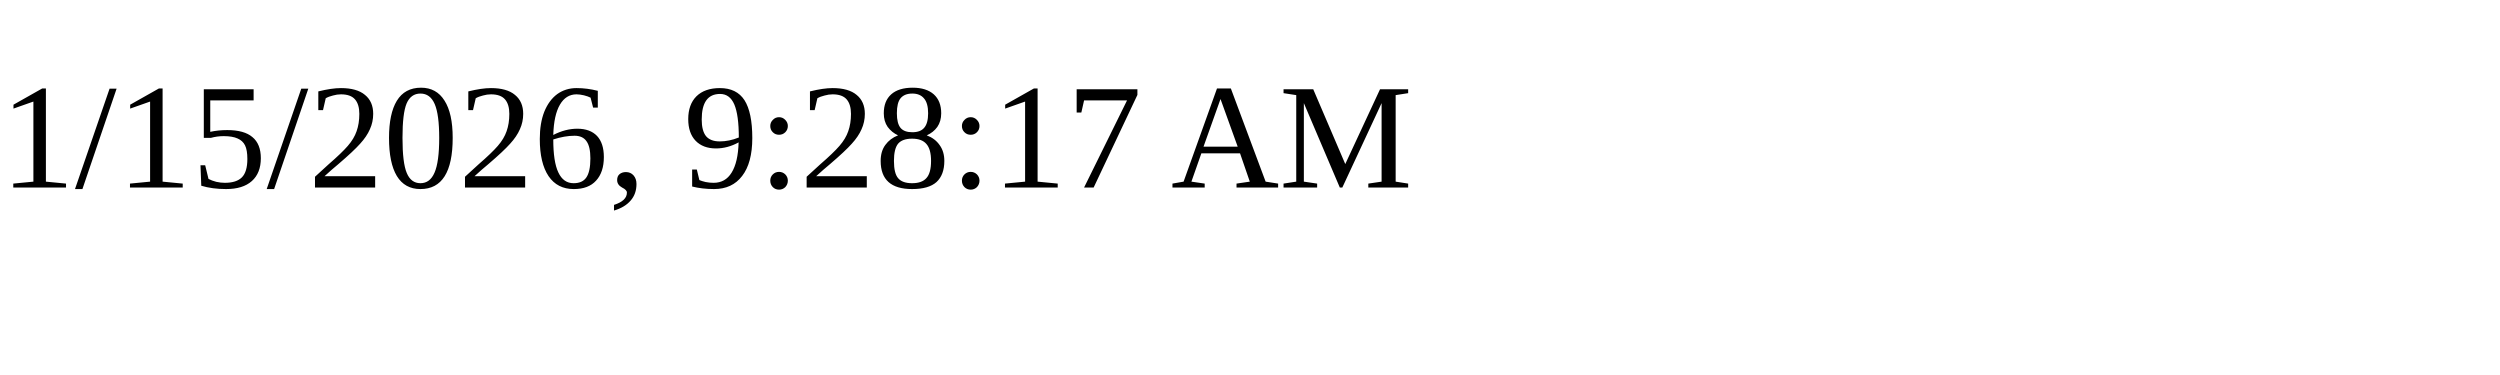
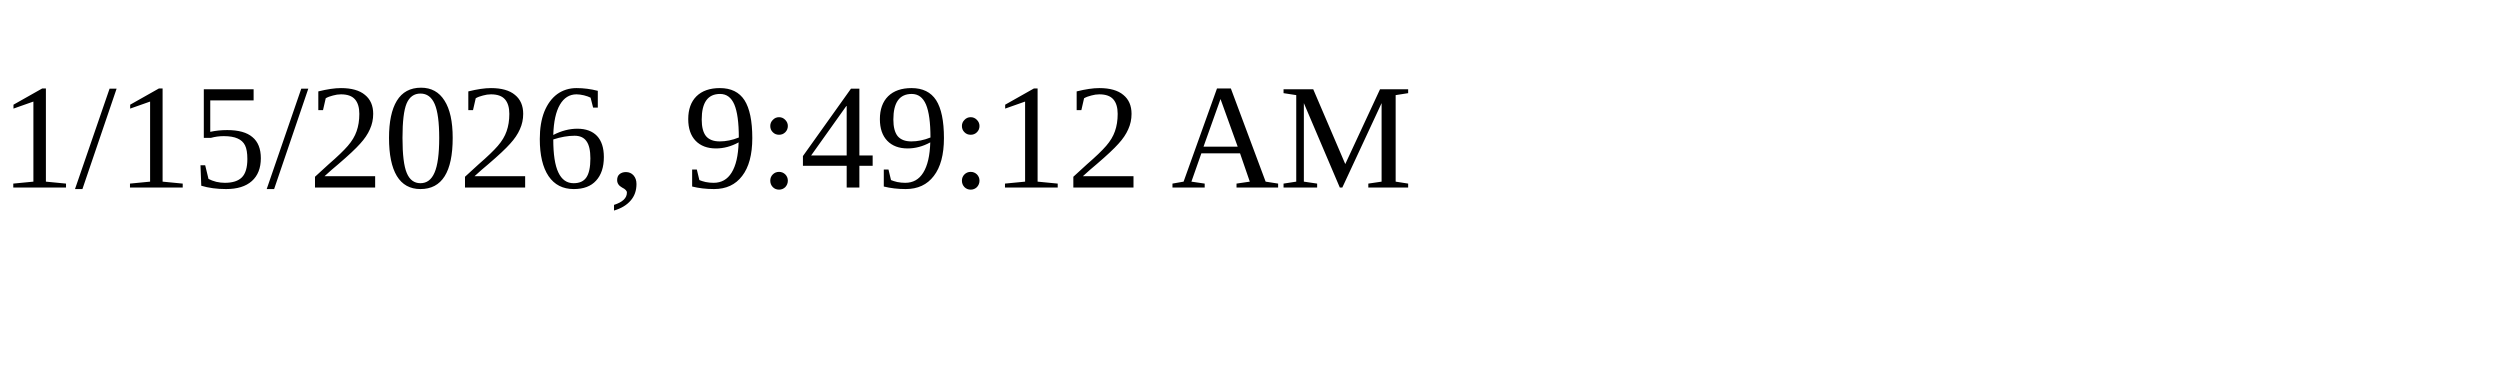
<svg xmlns="http://www.w3.org/2000/svg" height="30" width="200">
-   <text x="0" y="15">1/15/2026, 9:28:17 AM</text>
+   <text x="0" y="15">1/15/2026, 9:49:12 AM</text>
</svg>
